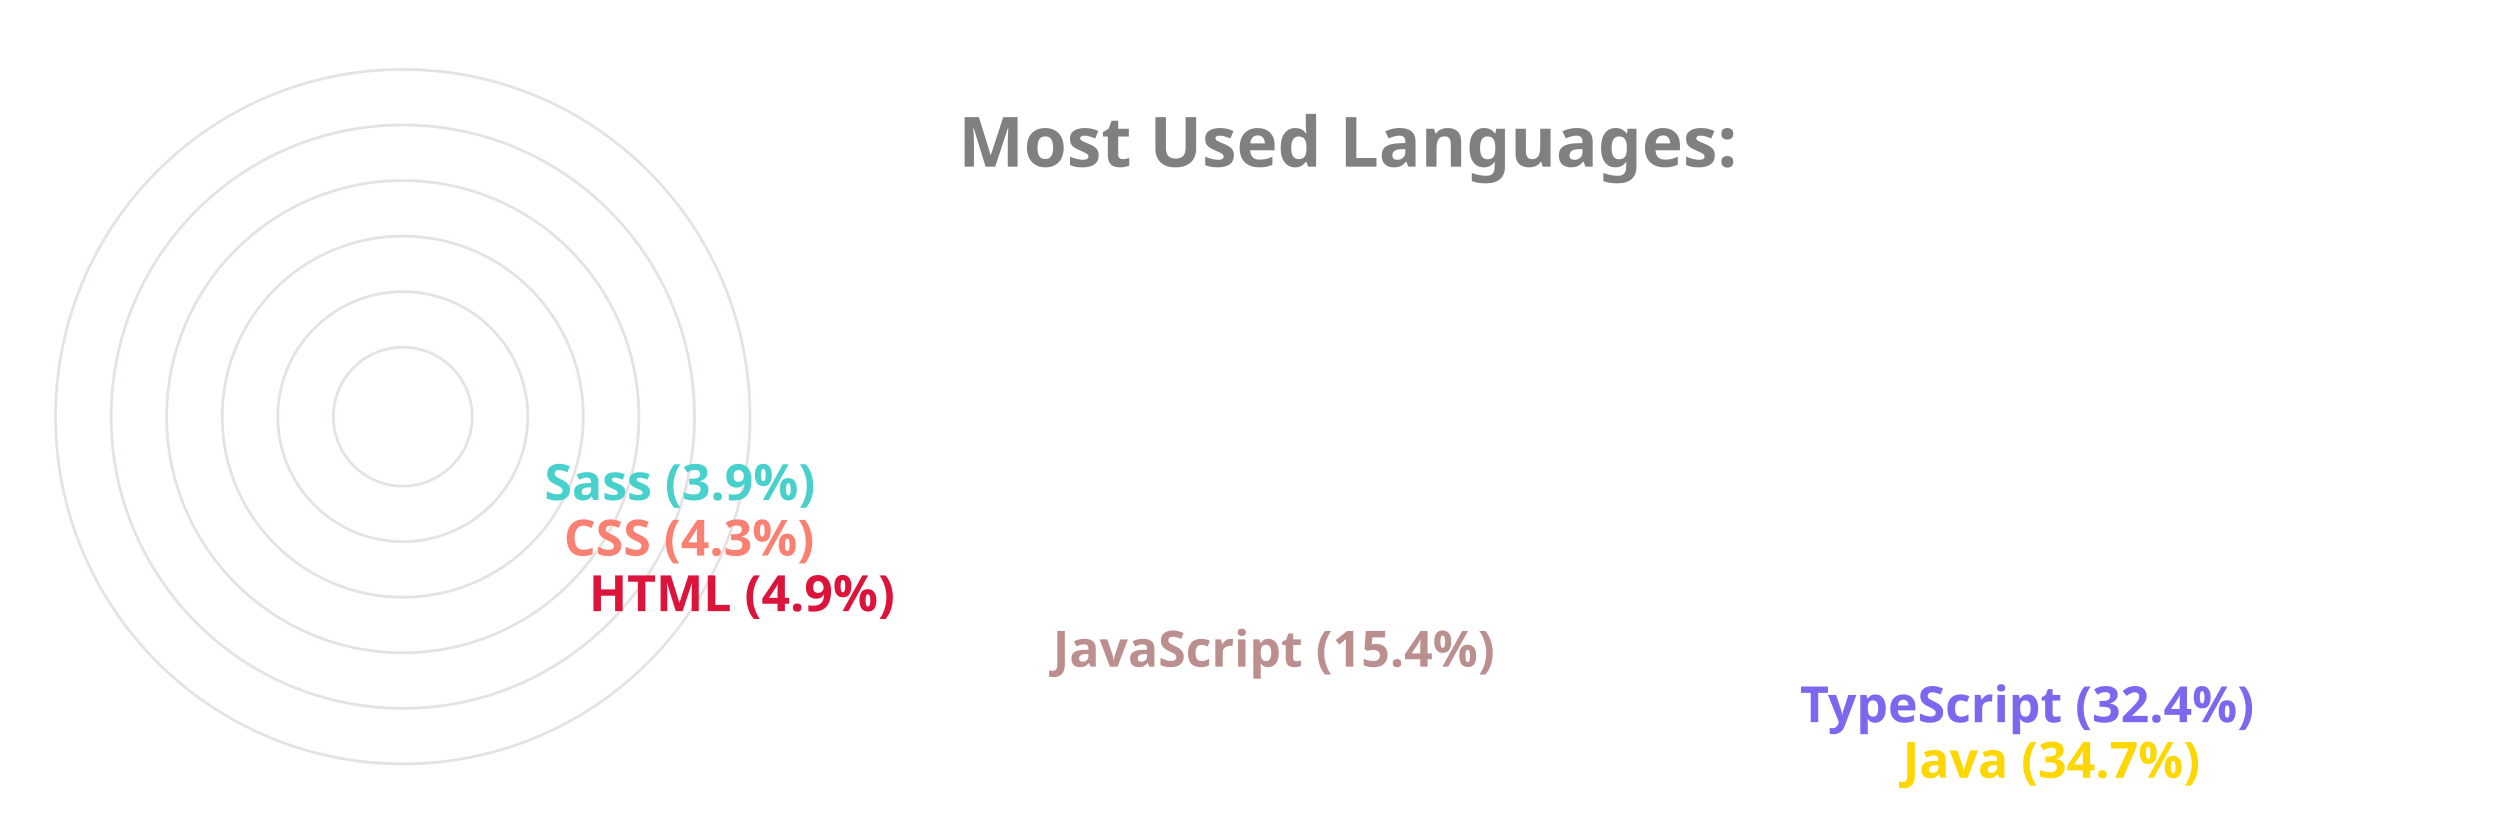
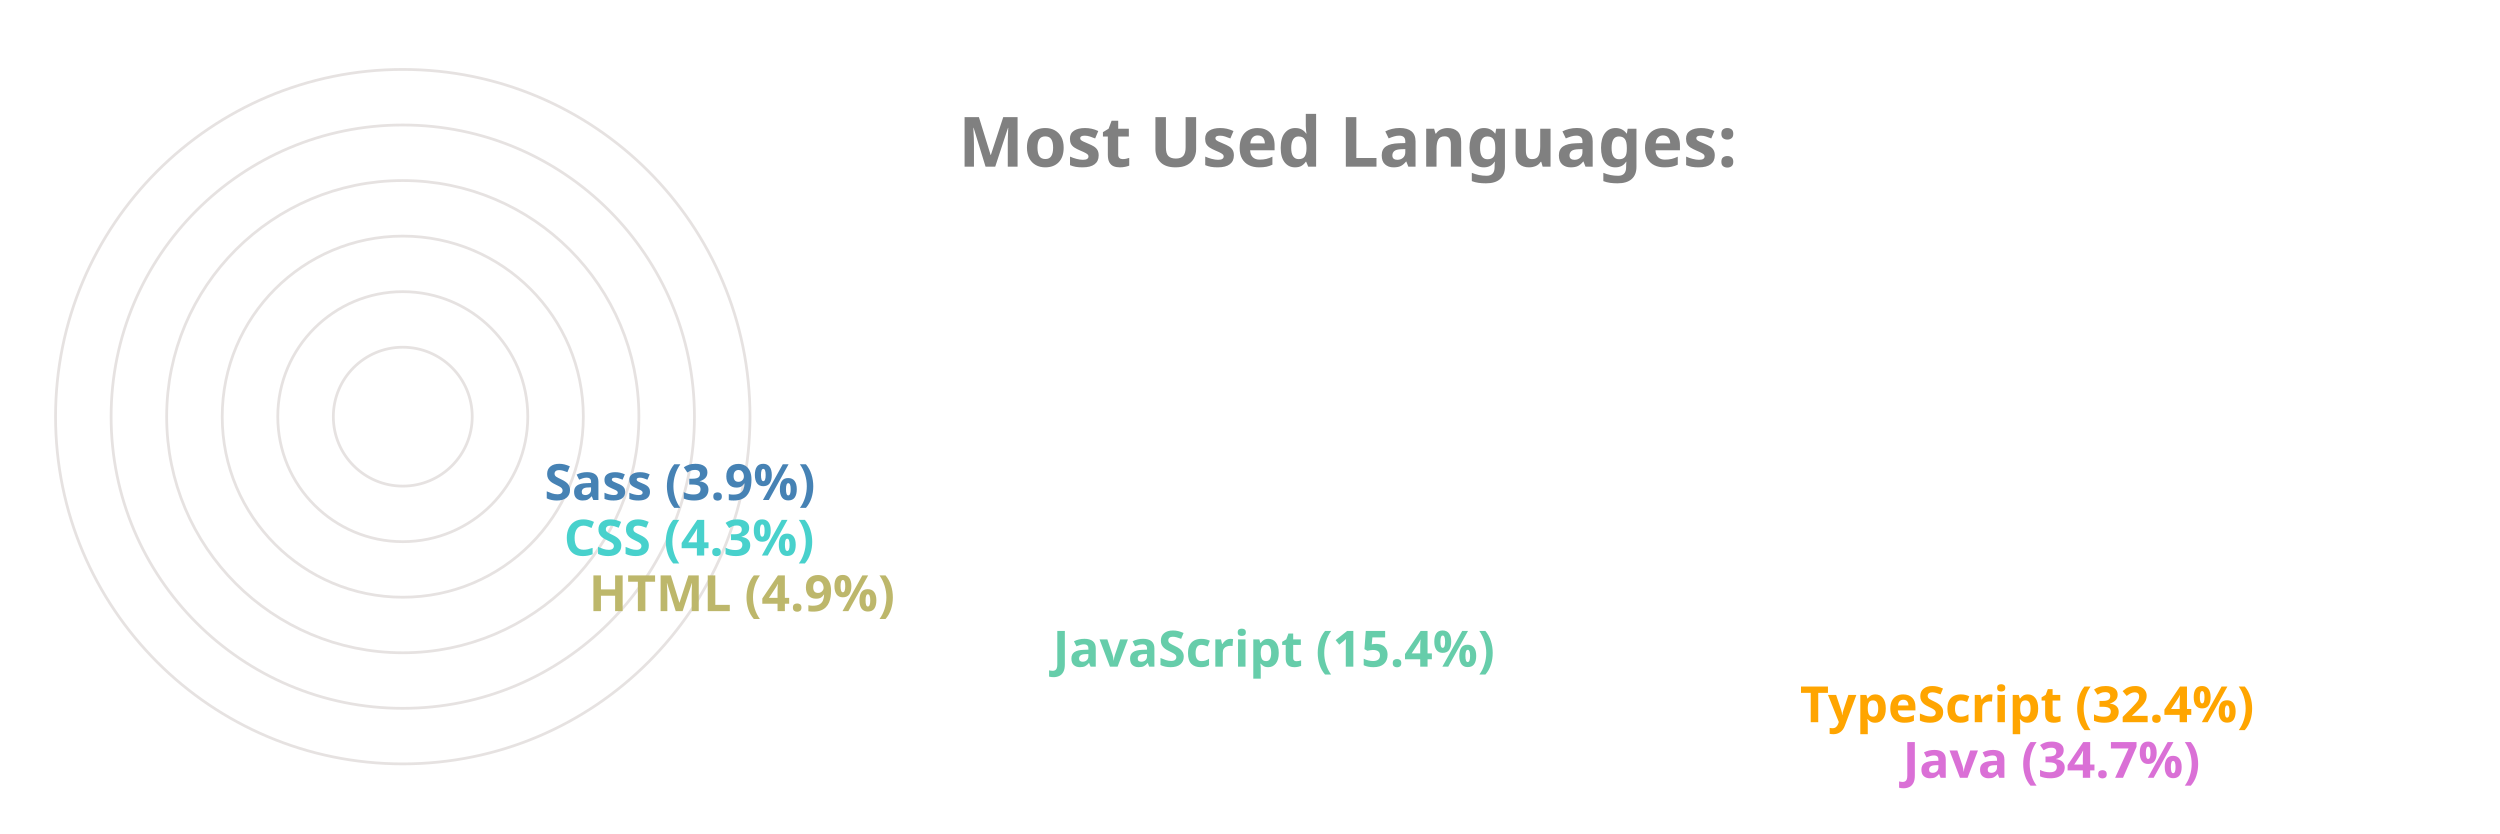
<svg xmlns="http://www.w3.org/2000/svg" viewBox="0 0 650 300" height="200px" width="600px">
  <style>
		.label {
			font: bold 25px sans-serif;
			color: #404040;
			-webkit-text-stroke: 1px white;
	  	}
		.name {
			font: bold 18px sans-serif;
			color: #404040;
	  	}

		.line {
			stroke-dasharray: 1000;
			stroke-dashoffset: 1000;
			animation: dash 3.5s ease-in-out forwards;	
			animation-iteration-count: infinite;
			animation-direction: alternate-reverse;
		}

		.path {
			stroke-dasharray: 1000;
			stroke-dashoffset: 1000;
			animation: dash 3.5s ease-in-out forwards;	
			animation-iteration-count: infinite;
			animation-direction: alternate-reverse;
		}
		  
		@keyframes dash {
			to {
				stroke-dashoffset: 0;
			}
		}

	</style>
  <g stroke="#E6E2E1" fill="none" stroke-width="1">
    <circle cx="20" cy="150" r="125" />
    <circle cx="20" cy="150" r="105" />
    <circle cx="20" cy="150" r="85" />
    <circle cx="20" cy="150" r="65" />
    <circle cx="20" cy="150" r="45" />
    <circle cx="20" cy="150" r="25" />
  </g>
  <g fill="none" stroke-width="20" class="line">
-     <line x2="550" y2="275" x1="20" y1="275" stroke="Gold" />
-     <line x2="513" y2="255" x1="20" y1="255" stroke="MediumSlateBlue" />
-     <line x2="244" y2="235" x1="20" y1="235" stroke="RosyBrown" />
-     <line x2="77" y2="215" x1="20" y1="215" stroke="Crimson" />
-     <line x2="68" y2="195" x1="20" y1="195" stroke="Salmon" />
-     <line x2="61" y2="175" x1="20" y1="175" stroke="MediumTurquoise" />
+     <line x2="550" y2="275" x1="20" y1="275" stroke="Orchid" />
+     <line x2="513" y2="255" x1="20" y1="255" stroke="Orange" />
+     <line x2="244" y2="235" x1="20" y1="235" stroke="MediumAquaMarine" />
+     <line x2="77" y2="215" x1="20" y1="215" stroke="DarkKhaki" />
+     <line x2="68" y2="195" x1="20" y1="195" stroke="MediumTurquoise" />
+     <line x2="61" y2="175" x1="20" y1="175" stroke="SteelBlue" />
  </g>
  <g fill="none" stroke-width="20" stroke-linecap="round" class="path">
-     <path d="M 20 275 A 125 125 45 0 1 -82 78" stroke="Gold" />
-     <path d="M 20 255 A 105 105 45 0 1 -69 94" stroke="MediumSlateBlue" />
-     <path d="M 20 235 A 85 85 45 0 1 -62 128" stroke="RosyBrown" />
-     <path d="M 20 215 A 65 65 45 0 1 -44 144" stroke="Crimson" />
-     <path d="M 20 195 A 45 45 45 0 1 -24 146" stroke="Salmon" />
-     <path d="M 20 175 A 25 25 45 0 1 -4 148" stroke="MediumTurquoise" />
+     <path d="M 20 275 A 125 125 45 0 1 -82 78" stroke="Orchid" />
+     <path d="M 20 255 A 105 105 45 0 1 -69 94" stroke="Orange" />
+     <path d="M 20 235 A 85 85 45 0 1 -62 128" stroke="MediumAquaMarine" />
+     <path d="M 20 215 A 65 65 45 0 1 -44 144" stroke="DarkKhaki" />
+     <path d="M 20 195 A 45 45 45 0 1 -24 146" stroke="MediumTurquoise" />
+     <path d="M 20 175 A 25 25 45 0 1 -4 148" stroke="SteelBlue" />
  </g>
  <g class="name">
-     <text x="560" y="280" fill="Gold">Java (34.7%)</text>
-     <text x="523" y="260" fill="MediumSlateBlue">TypeScript (32.4%)</text>
-     <text x="254" y="240" fill="RosyBrown">JavaScript (15.4%)</text>
-     <text x="87" y="220" fill="Crimson">HTML (4.9%)</text>
-     <text x="78" y="200" fill="Salmon">CSS (4.3%)</text>
-     <text x="71" y="180" fill="MediumTurquoise">Sass (3.9%)</text>
+     <text x="560" y="280" fill="Orchid">Java (34.7%)</text>
+     <text x="523" y="260" fill="Orange">TypeScript (32.4%)</text>
+     <text x="254" y="240" fill="MediumAquaMarine">JavaScript (15.4%)</text>
+     <text x="87" y="220" fill="DarkKhaki">HTML (4.9%)</text>
+     <text x="78" y="200" fill="MediumTurquoise">CSS (4.3%)</text>
+     <text x="71" y="180" fill="SteelBlue">Sass (3.9%)</text>
  </g>
  <g class="label">
    <text x="220" y="60" fill="grey">Most Used Languages:</text>
  </g>
</svg>
